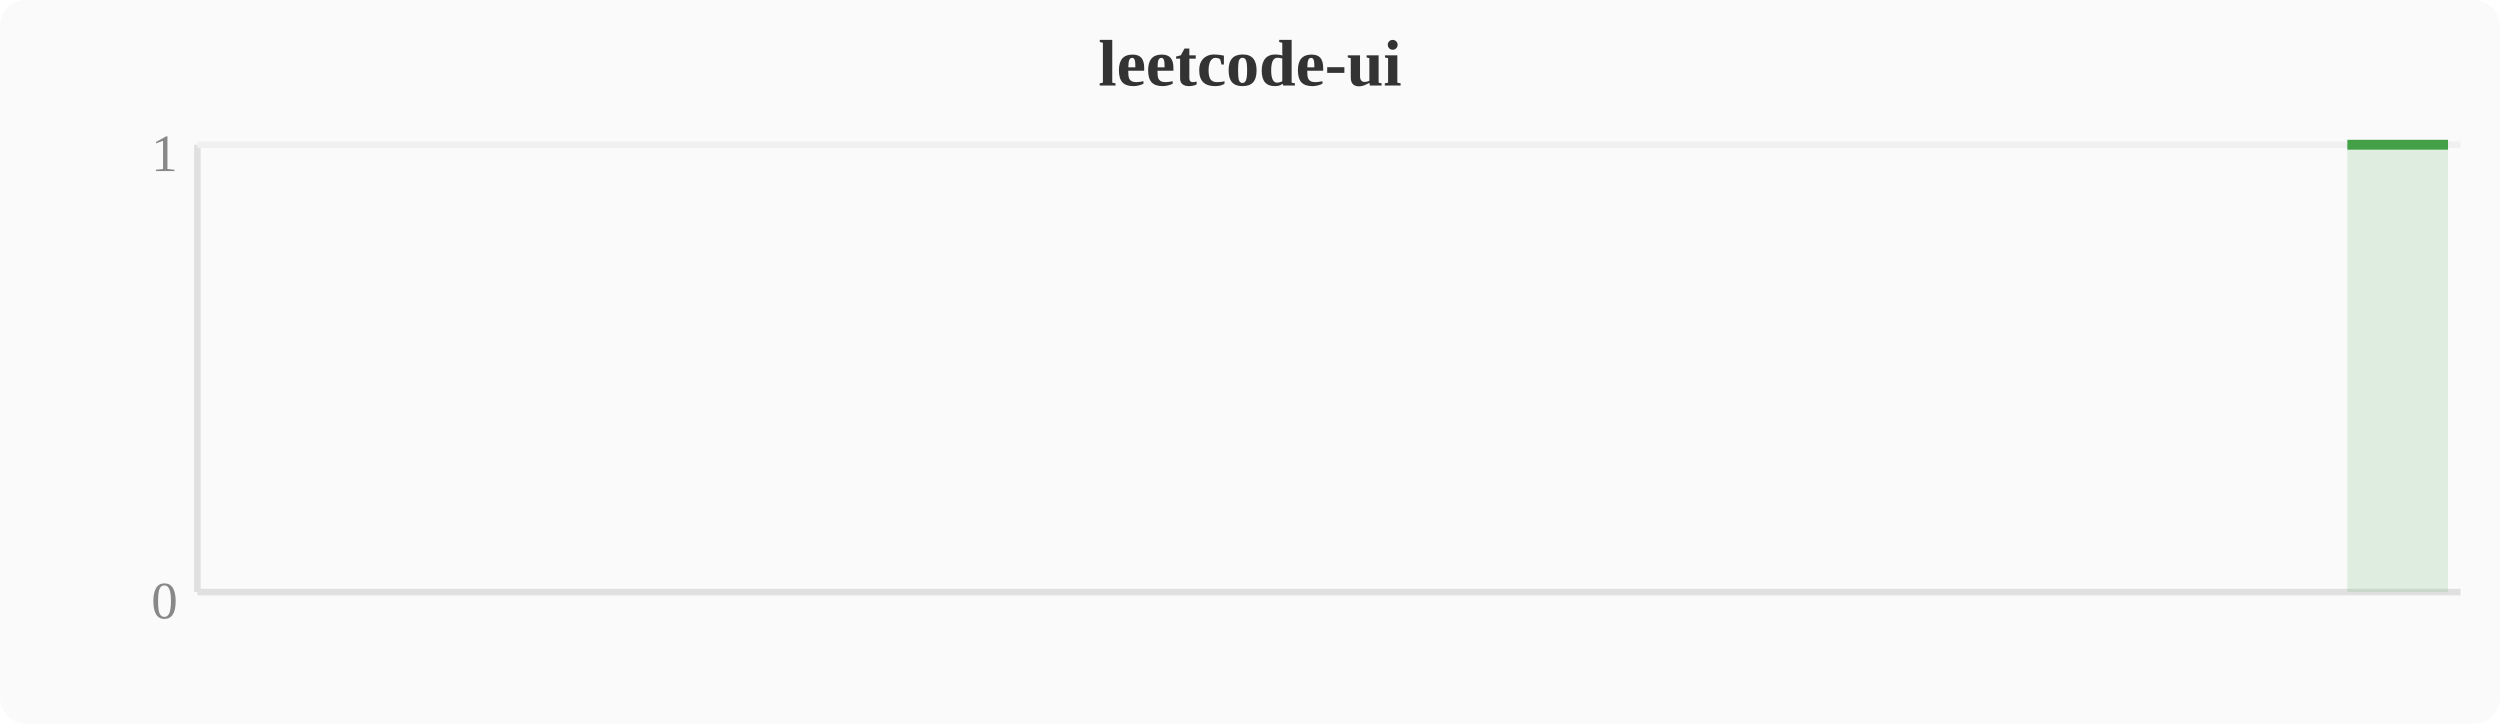
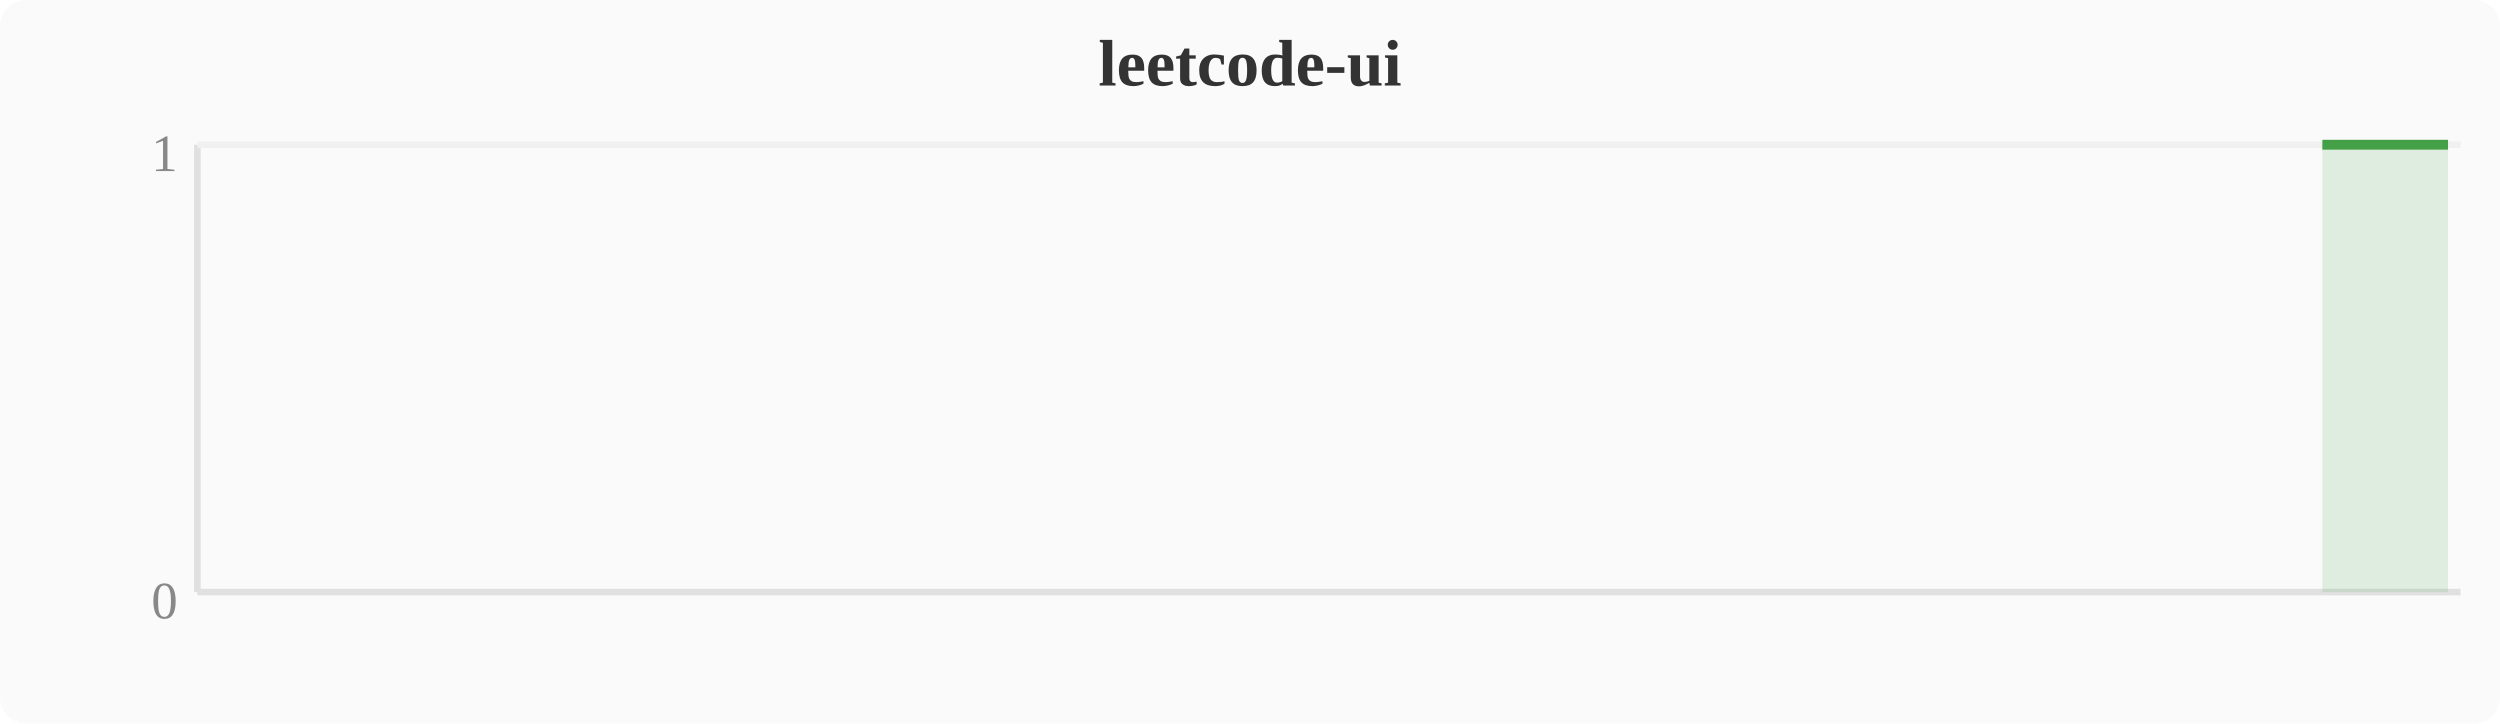
<svg xmlns="http://www.w3.org/2000/svg" width="380" height="110" viewBox="0 0 380 110">
  <rect width="380" height="110" fill="#fafafa" rx="4" />
  <text x="190" y="13" text-anchor="middle" font-size="10" font-weight="bold" fill="#333">leetcode-ui</text>
  <line x1="30" y1="22" x2="30" y2="90" stroke="#e0e0e0" stroke-width="1" />
  <line x1="30" y1="90" x2="374" y2="90" stroke="#e0e0e0" stroke-width="1" />
  <line x1="30" y1="22" x2="374" y2="22" stroke="#f0f0f0" stroke-width="1" />
  <text x="27" y="94" text-anchor="end" font-size="8" fill="#888">0</text>
  <text x="27" y="26" text-anchor="end" font-size="8" fill="#888">1</text>
-   <polygon points="356.8,22.0 360.6,22.0 364.4,22.0 368.3,22.0 372.1,22.0 372.1,90 356.8,90" fill="#43a047" opacity="0.15" />
-   <polyline points="356.8,22.0 360.6,22.0 364.4,22.0 368.3,22.0 372.1,22.0" fill="none" stroke="#43a047" stroke-width="1.5" stroke-linejoin="round" />
+   <polygon points="353.0,22.0 356.8,22.0 360.6,22.0 364.4,22.0 368.3,22.0 372.1,22.0 372.1,90 353.0,90" fill="#43a047" opacity="0.15" />
+   <polyline points="353.0,22.0 356.8,22.0 360.6,22.0 364.4,22.0 368.3,22.0 372.1,22.0" fill="none" stroke="#43a047" stroke-width="1.5" stroke-linejoin="round" />
</svg>
